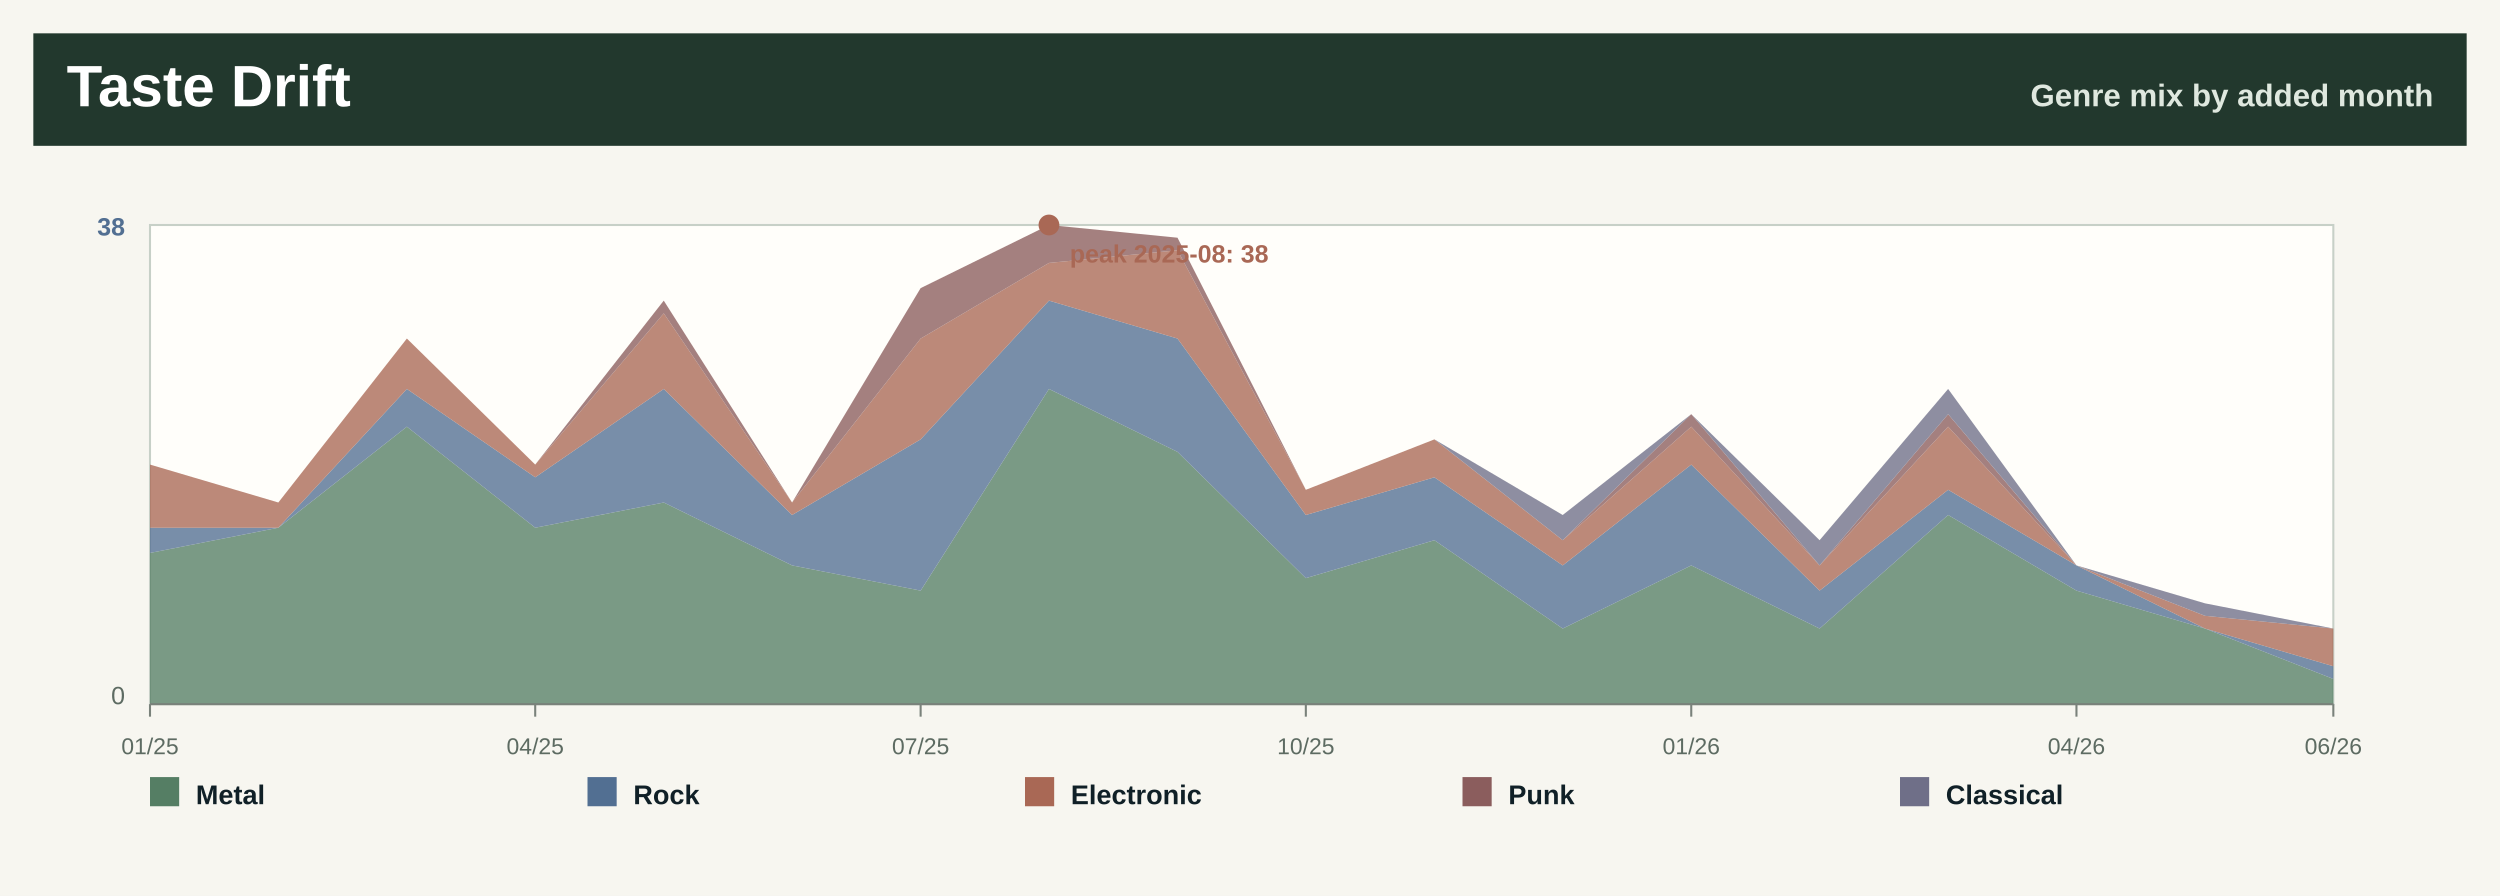
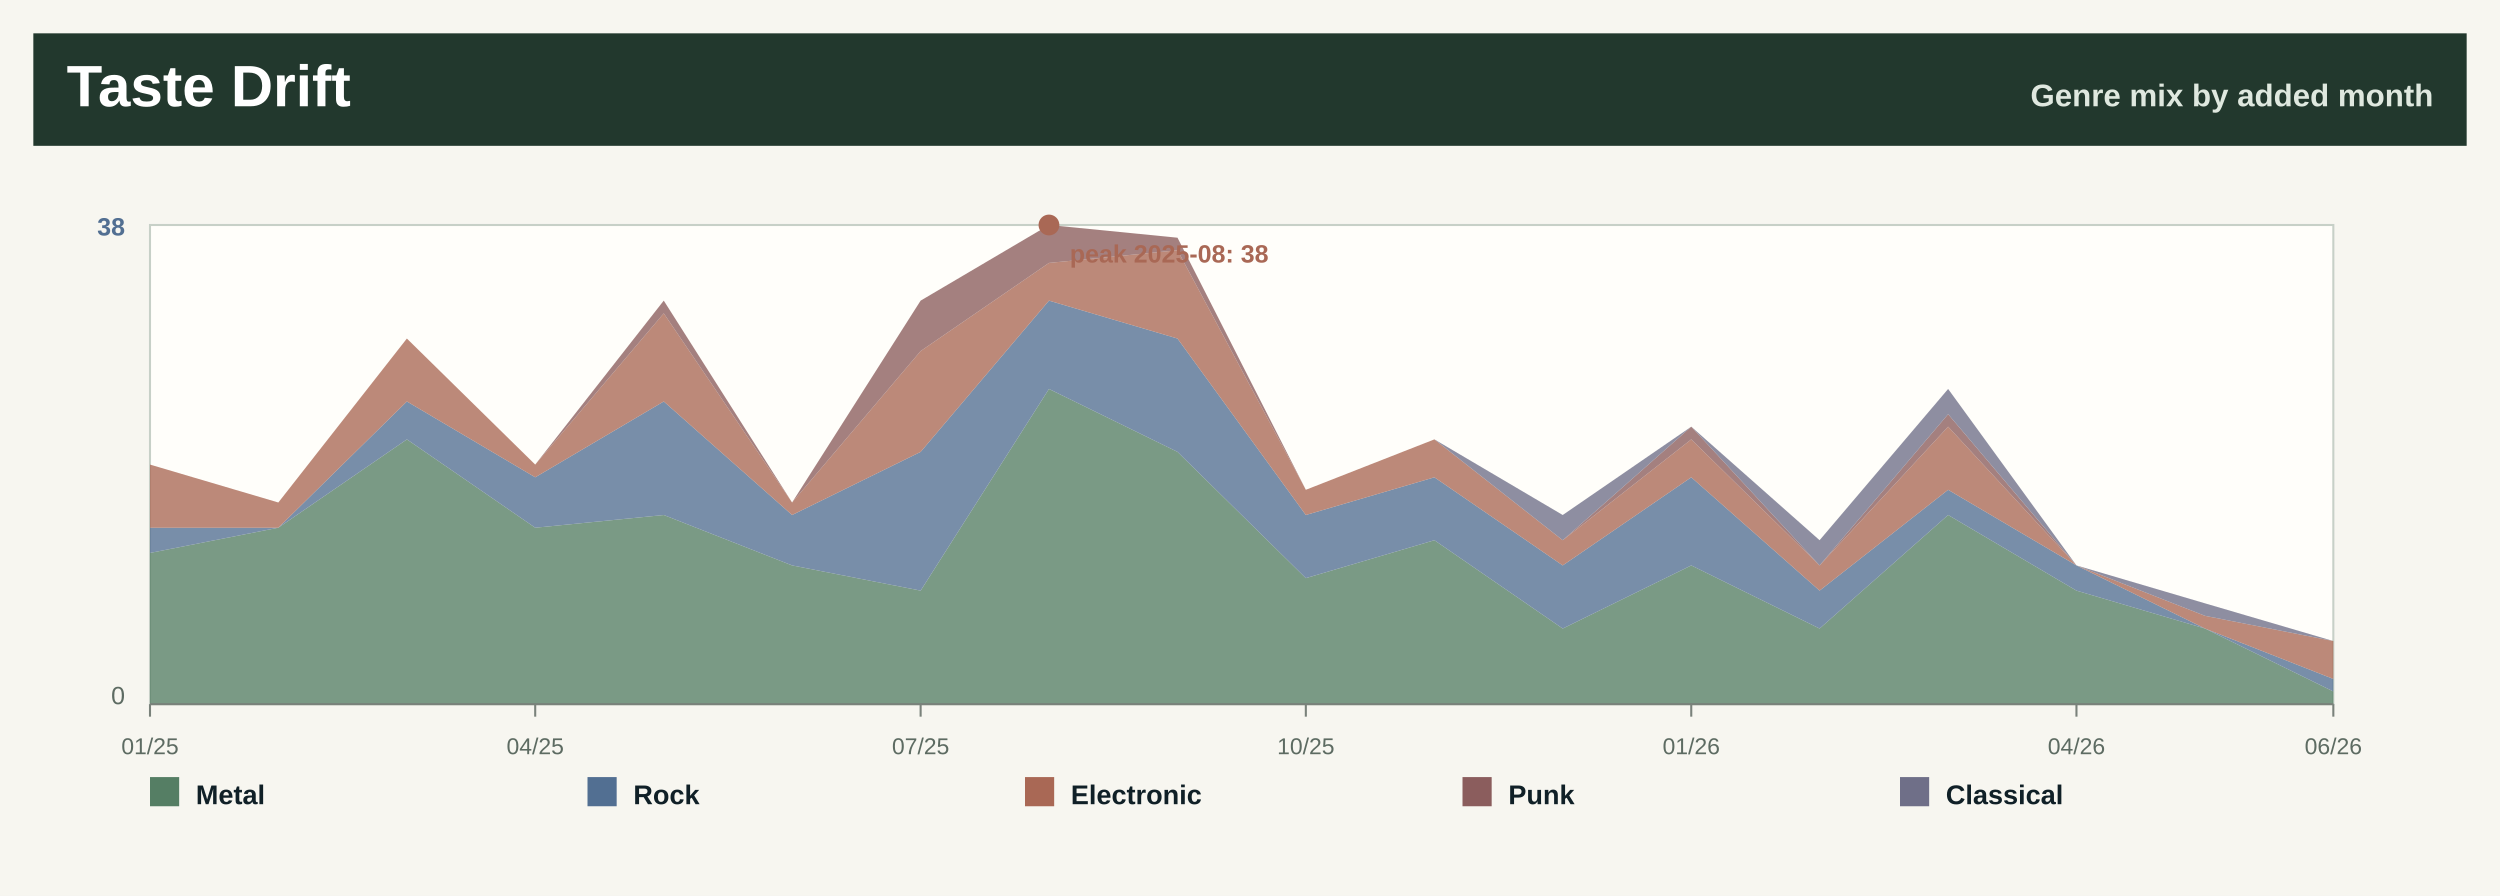
<svg xmlns="http://www.w3.org/2000/svg" width="1200" height="430" viewBox="0 0 1200 430" role="img" aria-label="Taste drift by month">
  <rect width="1200" height="430" fill="#f7f6f0" />
  <rect x="16" y="16" width="1168" height="54" fill="#22382d" />
  <text x="32.0" y="51.0" font-family="Segoe UI, Arial, sans-serif" font-size="28" font-weight="800" fill="#ffffff" text-anchor="start">Taste Drift</text>
  <text x="1168.0" y="51.0" font-family="Segoe UI, Arial, sans-serif" font-size="15" font-weight="800" fill="#dfe8df" text-anchor="end">Genre mix by added month</text>
  <rect x="72" y="108" width="1048" height="230" fill="#fffefa" stroke="#c7d0c7" />
-   <polygon points="72.0,265.4 133.6,253.3 195.3,204.8 256.9,253.3 318.6,241.2 380.2,271.4 441.9,283.5 503.5,186.7 565.2,216.9 626.8,277.5 688.5,259.3 750.1,301.7 811.8,271.4 873.4,301.7 935.1,247.2 996.7,283.5 1058.4,301.7 1120.0,325.9 1120.0,338.0 1058.4,338.0 996.7,338.0 935.1,338.0 873.4,338.0 811.8,338.0 750.1,338.0 688.5,338.0 626.8,338.0 565.2,338.0 503.5,338.0 441.9,338.0 380.2,338.0 318.6,338.0 256.9,338.0 195.3,338.0 133.6,338.0 72.0,338.0" fill="#557e64" fill-opacity="0.78" />
-   <polygon points="72.0,253.3 133.6,253.3 195.3,186.7 256.9,229.1 318.6,186.7 380.2,247.2 441.9,210.9 503.5,144.3 565.2,162.5 626.8,247.2 688.5,229.1 750.1,271.4 811.8,223.0 873.4,283.5 935.1,235.1 996.7,271.4 1058.4,301.7 1120.0,319.8 1120.0,325.9 1058.4,301.7 996.7,283.5 935.1,247.2 873.4,301.7 811.8,271.4 750.1,301.7 688.5,259.3 626.8,277.5 565.2,216.9 503.5,186.7 441.9,283.5 380.2,271.4 318.6,241.2 256.9,253.3 195.3,204.8 133.6,253.3 72.0,265.4" fill="#526f92" fill-opacity="0.78" />
-   <polygon points="72.0,223.0 133.6,241.2 195.3,162.5 256.9,223.0 318.6,150.4 380.2,241.2 441.9,162.5 503.5,126.2 565.2,120.1 626.8,235.1 688.5,210.9 750.1,259.3 811.8,204.8 873.4,271.4 935.1,204.8 996.7,271.4 1058.4,295.6 1120.0,301.7 1120.0,319.8 1058.4,301.7 996.7,271.4 935.1,235.1 873.4,283.5 811.8,223.0 750.1,271.4 688.5,229.1 626.8,247.2 565.2,162.5 503.5,144.3 441.9,210.9 380.2,247.2 318.6,186.7 256.9,229.1 195.3,186.7 133.6,253.3 72.0,253.3" fill="#a96855" fill-opacity="0.78" />
-   <polygon points="72.0,223.0 133.6,241.2 195.3,162.5 256.9,223.0 318.6,144.3 380.2,241.2 441.9,138.3 503.5,108.0 565.2,114.1 626.8,235.1 688.5,210.9 750.1,259.3 811.8,198.8 873.4,271.4 935.1,198.8 996.7,271.4 1058.4,295.6 1120.0,301.7 1120.0,301.7 1058.4,295.6 996.7,271.4 935.1,204.8 873.4,271.4 811.8,204.8 750.1,259.3 688.5,210.9 626.8,235.1 565.2,120.1 503.5,126.2 441.9,162.5 380.2,241.2 318.6,150.4 256.9,223.0 195.3,162.5 133.6,241.2 72.0,223.0" fill="#8b5d5d" fill-opacity="0.78" />
-   <polygon points="72.0,223.0 133.6,241.2 195.3,162.5 256.9,223.0 318.6,144.3 380.2,241.2 441.9,138.3 503.5,108.0 565.2,114.1 626.8,235.1 688.5,210.9 750.1,247.2 811.8,198.8 873.4,259.3 935.1,186.7 996.7,271.4 1058.4,289.6 1120.0,301.7 1120.0,301.7 1058.4,295.6 996.7,271.4 935.1,198.8 873.4,271.4 811.8,198.8 750.1,259.3 688.5,210.9 626.8,235.1 565.2,114.1 503.5,108.0 441.9,138.3 380.2,241.2 318.6,144.3 256.9,223.0 195.3,162.5 133.6,241.2 72.0,223.0" fill="#6f6f88" fill-opacity="0.78" />
+   <polygon points="72.0,265.4 133.6,253.3 195.3,210.9 256.9,253.3 318.6,247.2 380.2,271.4 441.9,283.5 503.5,186.7 565.2,216.9 626.8,277.5 688.5,259.3 750.1,301.7 811.8,271.4 873.4,301.7 935.1,247.2 996.7,283.5 1058.4,301.7 1120.0,331.9 1120.0,338.0 1058.4,338.0 996.7,338.0 935.1,338.0 873.4,338.0 811.8,338.0 750.1,338.0 688.5,338.0 626.8,338.0 565.2,338.0 503.5,338.0 441.9,338.0 380.2,338.0 318.6,338.0 256.9,338.0 195.3,338.0 133.6,338.0 72.0,338.0" fill="#557e64" fill-opacity="0.78" />
+   <polygon points="72.0,253.3 133.6,253.3 195.3,192.7 256.9,229.1 318.6,192.7 380.2,247.2 441.9,216.9 503.5,144.3 565.2,162.5 626.8,247.2 688.5,229.1 750.1,271.4 811.8,229.1 873.4,283.5 935.1,235.1 996.7,271.4 1058.4,301.7 1120.0,325.9 1120.0,331.9 1058.4,301.7 996.7,283.5 935.1,247.2 873.4,301.7 811.8,271.4 750.1,301.7 688.5,259.3 626.8,277.5 565.2,216.9 503.5,186.7 441.9,283.5 380.2,271.4 318.6,247.2 256.9,253.3 195.3,210.9 133.6,253.3 72.0,265.4" fill="#526f92" fill-opacity="0.78" />
+   <polygon points="72.0,223.0 133.6,241.2 195.3,162.5 256.9,223.0 318.6,150.4 380.2,241.2 441.9,168.5 503.5,126.2 565.2,120.1 626.8,235.1 688.5,210.9 750.1,259.3 811.8,210.9 873.4,271.4 935.1,204.8 996.7,271.4 1058.4,295.6 1120.0,307.7 1120.0,325.9 1058.4,301.7 996.7,271.4 935.1,235.1 873.4,283.5 811.8,229.1 750.1,271.4 688.5,229.1 626.8,247.2 565.2,162.5 503.5,144.3 441.9,216.9 380.2,247.2 318.6,192.7 256.9,229.1 195.3,192.7 133.6,253.3 72.0,253.3" fill="#a96855" fill-opacity="0.78" />
+   <polygon points="72.0,223.0 133.6,241.2 195.3,162.5 256.9,223.0 318.6,144.3 380.2,241.2 441.9,144.3 503.5,108.0 565.2,114.1 626.8,235.1 688.5,210.9 750.1,259.3 811.8,204.8 873.4,271.4 935.1,198.8 996.7,271.4 1058.4,295.6 1120.0,307.7 1120.0,307.7 1058.4,295.6 996.7,271.4 935.1,204.8 873.4,271.4 811.8,210.9 750.1,259.3 688.5,210.9 626.8,235.1 565.2,120.1 503.5,126.2 441.9,168.5 380.2,241.2 318.6,150.4 256.9,223.0 195.3,162.5 133.6,241.2 72.0,223.0" fill="#8b5d5d" fill-opacity="0.78" />
+   <polygon points="72.0,223.0 133.6,241.2 195.3,162.5 256.9,223.0 318.6,144.3 380.2,241.2 441.9,144.3 503.5,108.0 565.2,114.1 626.8,235.1 688.5,210.9 750.1,247.2 811.8,204.8 873.4,259.3 935.1,186.7 996.7,271.4 1058.4,289.6 1120.0,307.7 1120.0,307.7 1058.4,295.6 996.7,271.4 935.1,198.8 873.4,271.4 811.8,204.8 750.1,259.3 688.5,210.9 626.8,235.1 565.2,114.1 503.5,108.0 441.9,144.3 380.2,241.2 318.6,144.3 256.9,223.0 195.3,162.5 133.6,241.2 72.0,223.0" fill="#6f6f88" fill-opacity="0.78" />
  <line x1="72.0" y1="338" x2="72.0" y2="344" stroke="#7a827b" />
  <text x="72.0" y="362.0" font-family="Segoe UI, Arial, sans-serif" font-size="11" font-weight="400" fill="#5d6b62" text-anchor="middle">01/25</text>
  <line x1="256.9" y1="338" x2="256.9" y2="344" stroke="#7a827b" />
  <text x="256.9" y="362.0" font-family="Segoe UI, Arial, sans-serif" font-size="11" font-weight="400" fill="#5d6b62" text-anchor="middle">04/25</text>
  <line x1="441.9" y1="338" x2="441.9" y2="344" stroke="#7a827b" />
  <text x="441.9" y="362.0" font-family="Segoe UI, Arial, sans-serif" font-size="11" font-weight="400" fill="#5d6b62" text-anchor="middle">07/25</text>
  <line x1="626.8" y1="338" x2="626.8" y2="344" stroke="#7a827b" />
  <text x="626.8" y="362.0" font-family="Segoe UI, Arial, sans-serif" font-size="11" font-weight="400" fill="#5d6b62" text-anchor="middle">10/25</text>
  <line x1="811.8" y1="338" x2="811.8" y2="344" stroke="#7a827b" />
  <text x="811.8" y="362.0" font-family="Segoe UI, Arial, sans-serif" font-size="11" font-weight="400" fill="#5d6b62" text-anchor="middle">01/26</text>
  <line x1="996.7" y1="338" x2="996.7" y2="344" stroke="#7a827b" />
  <text x="996.7" y="362.0" font-family="Segoe UI, Arial, sans-serif" font-size="11" font-weight="400" fill="#5d6b62" text-anchor="middle">04/26</text>
  <line x1="1120.0" y1="338" x2="1120.0" y2="344" stroke="#7a827b" />
  <text x="1120.0" y="362.0" font-family="Segoe UI, Arial, sans-serif" font-size="11" font-weight="400" fill="#5d6b62" text-anchor="middle">06/26</text>
  <text x="60.0" y="113.0" font-family="Segoe UI, Arial, sans-serif" font-size="12" font-weight="800" fill="#526f92" text-anchor="end">38</text>
  <text x="60.0" y="338.0" font-family="Segoe UI, Arial, sans-serif" font-size="12" font-weight="400" fill="#5d6b62" text-anchor="end">0</text>
  <line x1="72" y1="338" x2="1120" y2="338" stroke="#7a827b" />
  <circle cx="503.5" cy="108.0" r="5" fill="#a96855" />
  <text x="513.5" y="126.0" font-family="Segoe UI, Arial, sans-serif" font-size="12" font-weight="800" fill="#a96855" text-anchor="start">peak 2025-08: 38</text>
  <rect x="72.0" y="373" width="14" height="14" fill="#557e64" />
  <text x="94.0" y="386.0" font-family="Segoe UI, Arial, sans-serif" font-size="13" font-weight="800" fill="#102027" text-anchor="start">Metal</text>
  <rect x="282.0" y="373" width="14" height="14" fill="#526f92" />
  <text x="304.0" y="386.0" font-family="Segoe UI, Arial, sans-serif" font-size="13" font-weight="800" fill="#102027" text-anchor="start">Rock</text>
  <rect x="492.0" y="373" width="14" height="14" fill="#a96855" />
  <text x="514.0" y="386.0" font-family="Segoe UI, Arial, sans-serif" font-size="13" font-weight="800" fill="#102027" text-anchor="start">Electronic</text>
  <rect x="702.0" y="373" width="14" height="14" fill="#8b5d5d" />
  <text x="724.0" y="386.0" font-family="Segoe UI, Arial, sans-serif" font-size="13" font-weight="800" fill="#102027" text-anchor="start">Punk</text>
  <rect x="912.0" y="373" width="14" height="14" fill="#6f6f88" />
  <text x="934.0" y="386.0" font-family="Segoe UI, Arial, sans-serif" font-size="13" font-weight="800" fill="#102027" text-anchor="start">Classical</text>
</svg>
